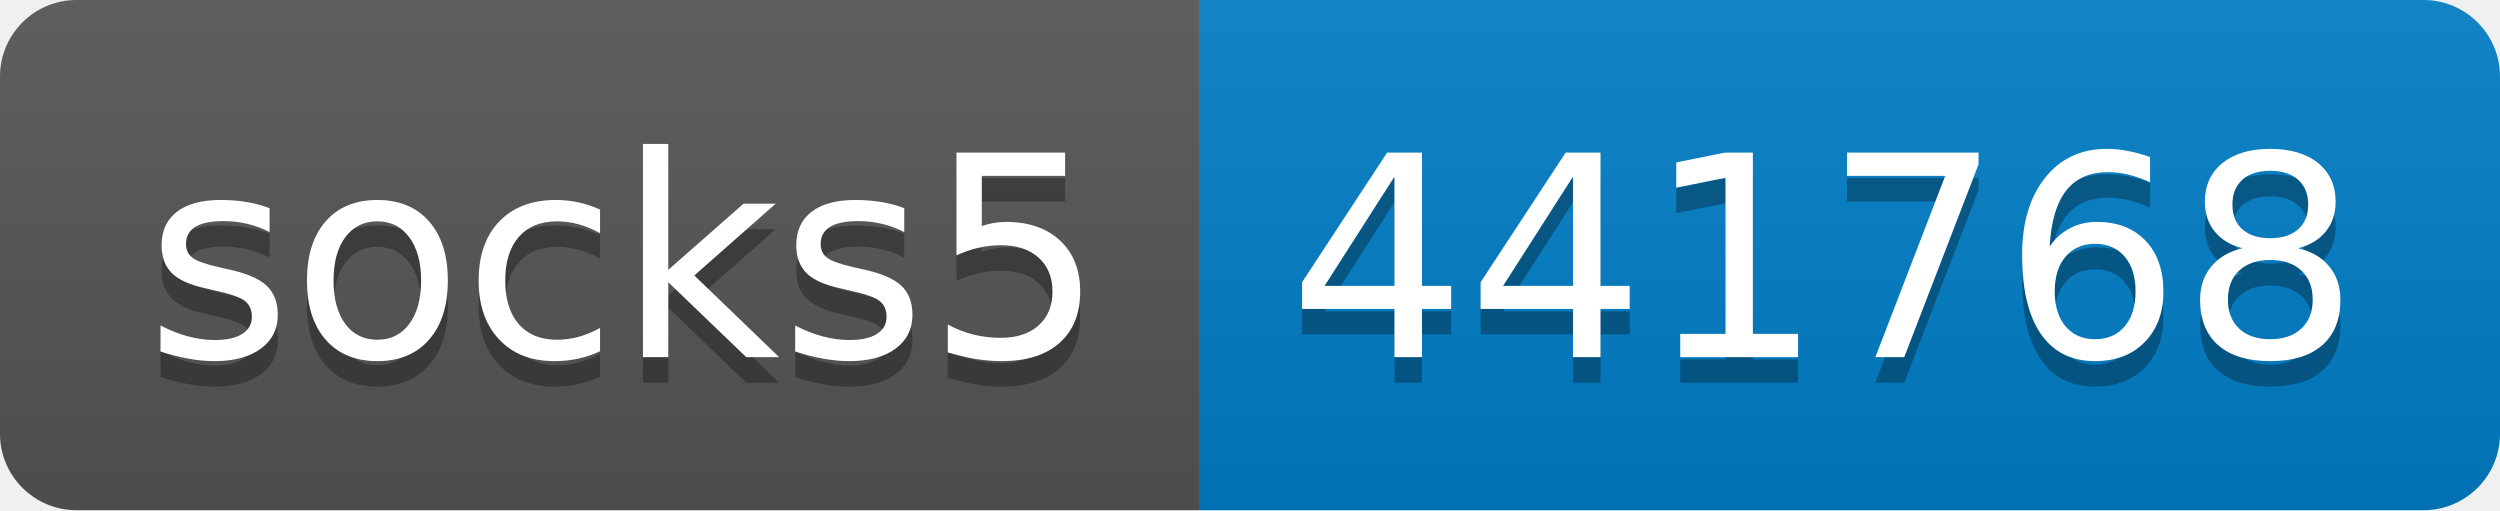
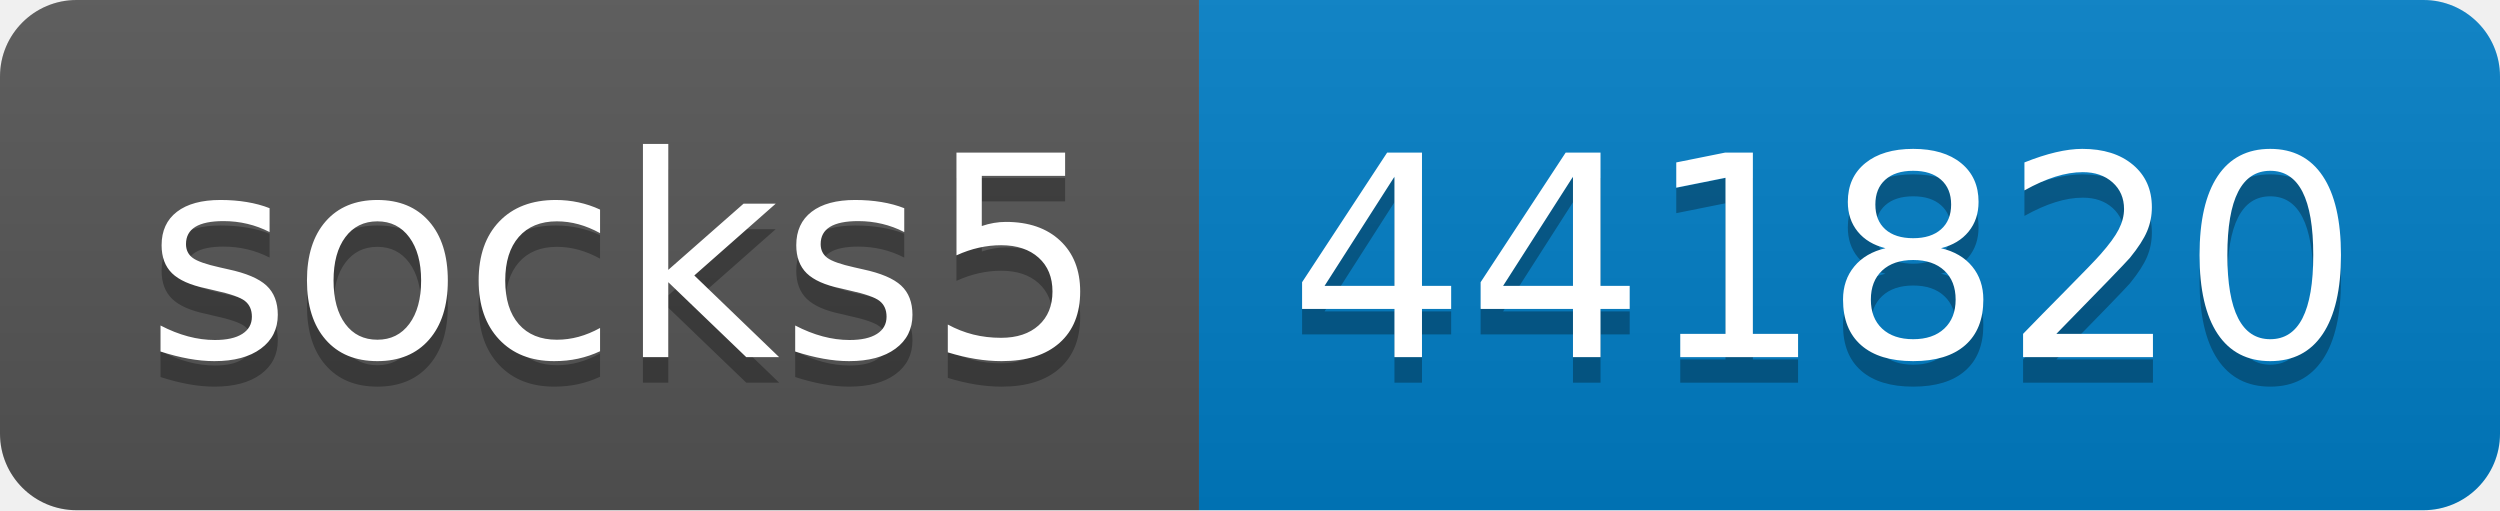
- <svg xmlns="http://www.w3.org/2000/svg" width="98" height="20" role="img" aria-label="socks5: 441768">
+ <svg xmlns="http://www.w3.org/2000/svg" width="98" height="20" role="img" aria-label="socks5: 441820">
  <linearGradient id="s" x2="0" y2="100%">
    <stop offset="0" stop-color="#bbb" stop-opacity=".1" />
    <stop offset="1" stop-opacity=".1" />
  </linearGradient>
  <clipPath id="r">
    <rect width="98" height="20" rx="3" fill="#fff" />
  </clipPath>
  <g clip-path="url(#r)">
    <rect width="47" height="20" fill="#555" />
    <rect x="47" width="51" height="20" fill="#007ec6" />
    <rect width="98" height="20" fill="url(#s)" />
  </g>
  <g fill="#fff" text-anchor="middle" font-family="Verdana,Geneva,DejaVu Sans,sans-serif" text-rendering="geometricPrecision" font-size="110">
    <text aria-hidden="true" x="245" y="150" fill="#010101" fill-opacity=".3" transform="scale(.1)" textLength="370">socks5</text>
    <text x="245" y="140" transform="scale(.1)" fill="#fff" textLength="370">socks5</text>
-     <text aria-hidden="true" x="715" y="150" fill="#010101" fill-opacity=".3" transform="scale(.1)" textLength="410">441768</text>
-     <text x="715" y="140" transform="scale(.1)" fill="#fff" textLength="410">441768</text>
+     <text aria-hidden="true" x="715" y="150" fill="#010101" fill-opacity=".3" transform="scale(.1)" textLength="410">441820</text>
+     <text x="715" y="140" transform="scale(.1)" fill="#fff" textLength="410">441820</text>
  </g>
</svg>
